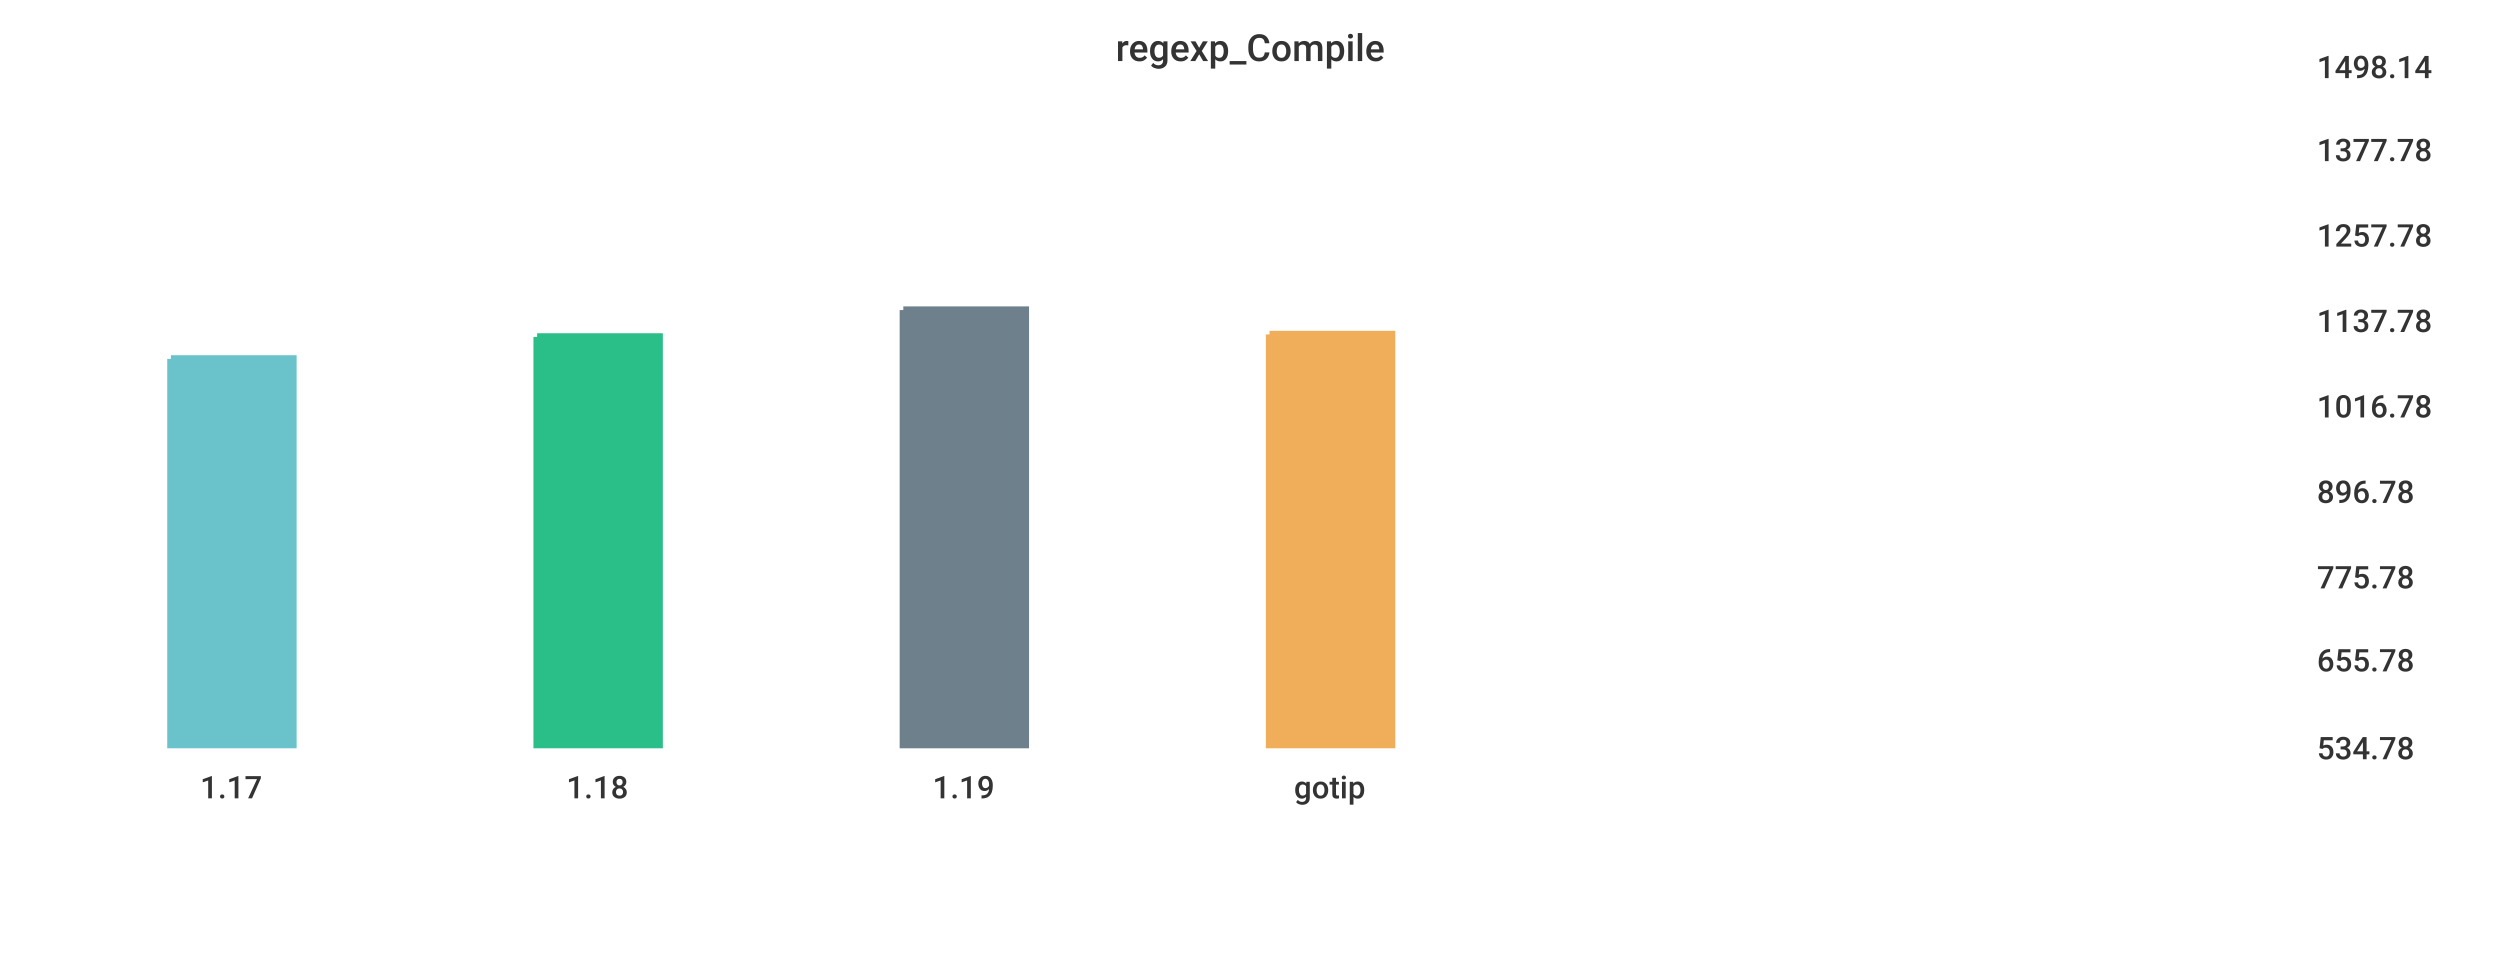
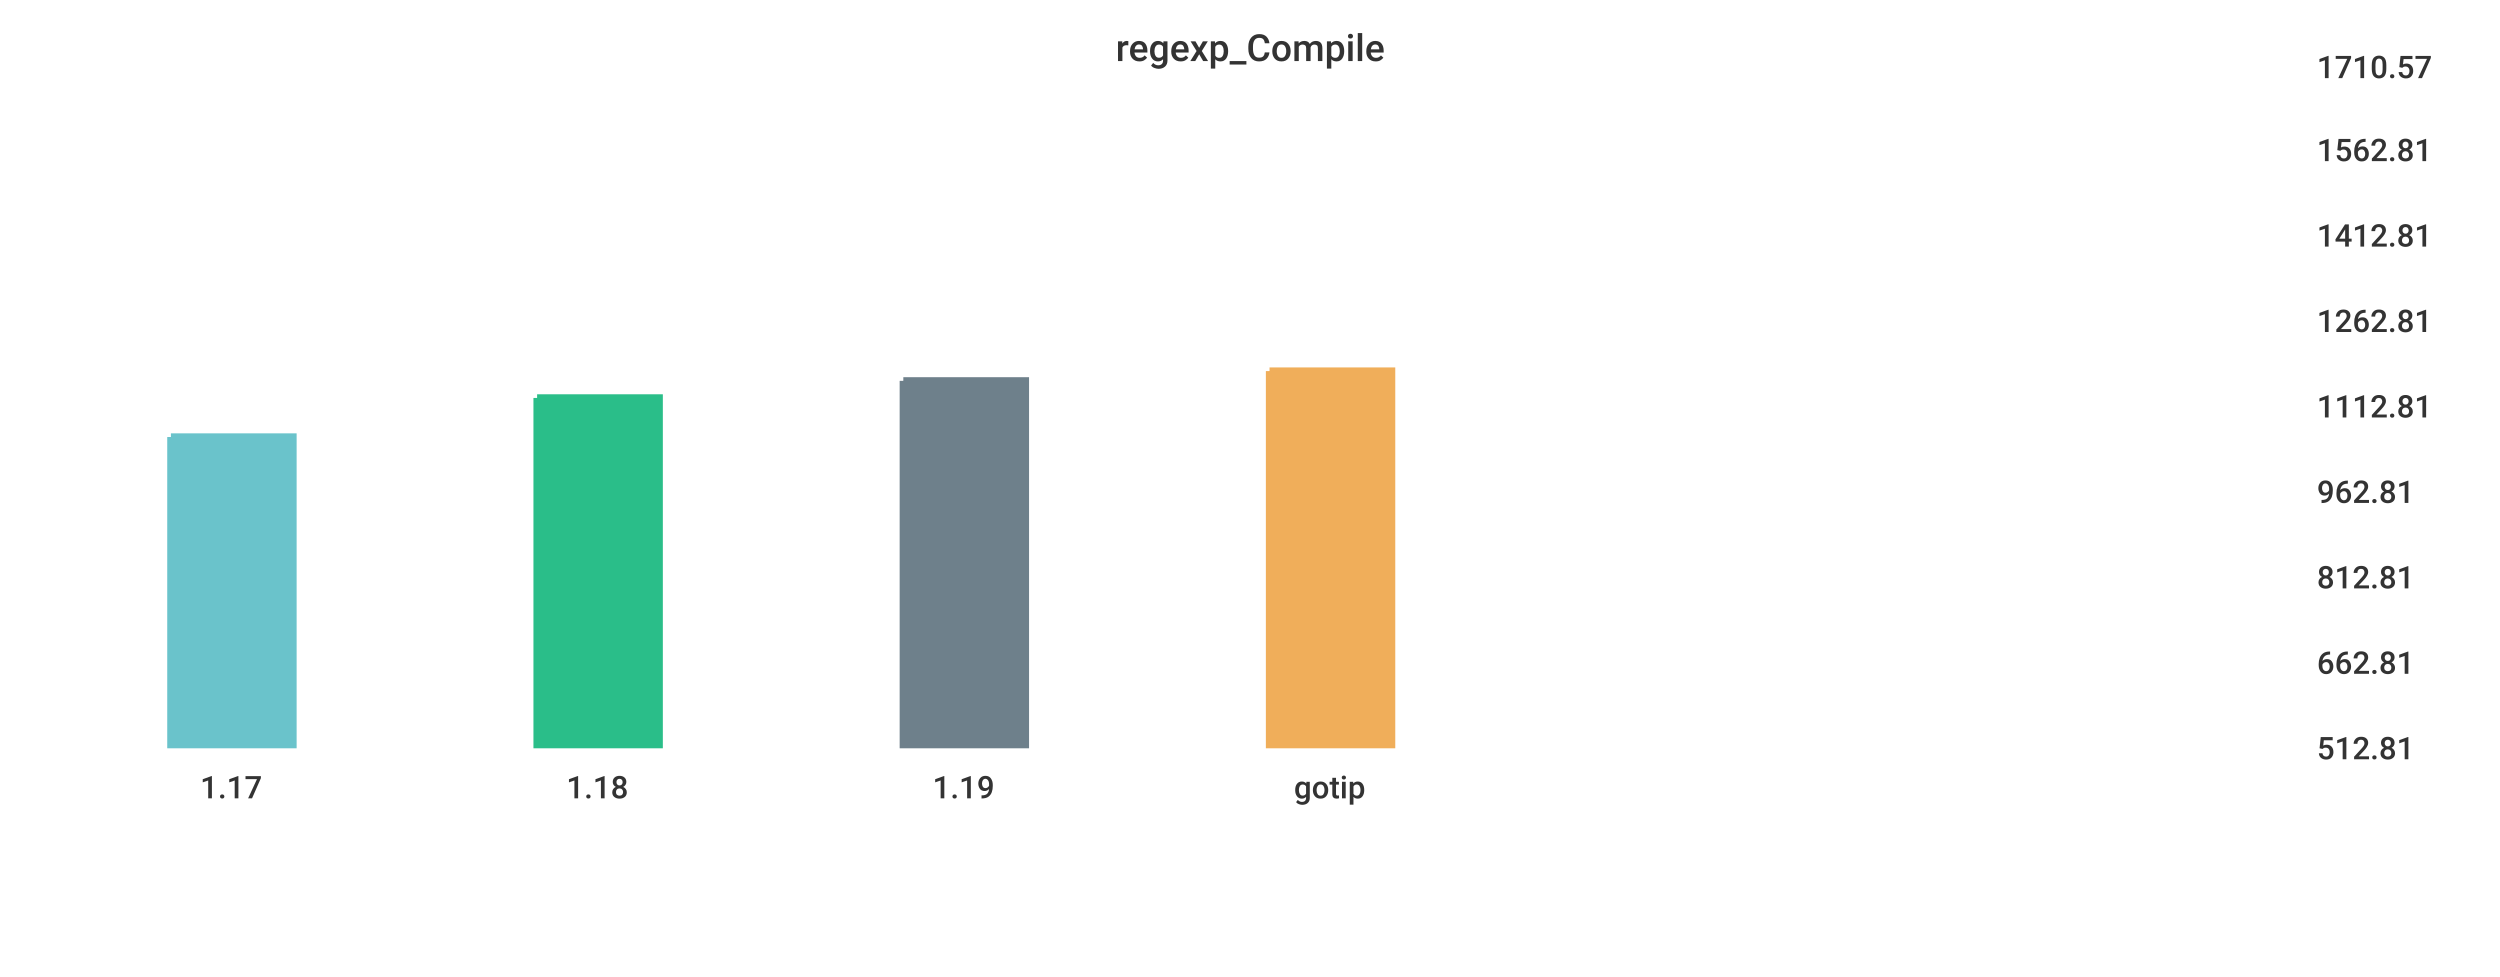
<svg xmlns="http://www.w3.org/2000/svg" width="1024" height="400">\n<path d="M 0 0 L 1024 0 L 1024 400 L 0 400 L 0 0" style="stroke-width:0;stroke:rgba(255,255,255,1.0);fill:rgba(255,255,255,1.0)" />
  <path d="M 20 26 L 934 26 L 934 305 L 20 305 L 20 26" style="stroke-width:0;stroke:rgba(255,255,255,1.0);fill:rgba(255,255,255,1.0)" />
-   <path d="M 70 147 L 120 147 L 120 305 L 70 305 L 70 147" style="stroke-width:3;stroke:rgba(106,195,203,1.0);fill:rgba(106,195,203,1.0)" />
-   <path d="M 220 138 L 270 138 L 270 305 L 220 305 L 220 138" style="stroke-width:3;stroke:rgba(42,190,137,1.0);fill:rgba(42,190,137,1.0)" />
-   <path d="M 370 127 L 420 127 L 420 305 L 370 305 L 370 127" style="stroke-width:3;stroke:rgba(110,128,139,1.0);fill:rgba(110,128,139,1.0)" />
-   <path d="M 520 137 L 570 137 L 570 305 L 520 305 L 520 137" style="stroke-width:3;stroke:rgba(240,174,90,1.0);fill:rgba(240,174,90,1.0)" />
+   <path d="M 70 179 L 120 179 L 120 305 L 70 305 L 70 179" style="stroke-width:3;stroke:rgba(106,195,203,1.0);fill:rgba(106,195,203,1.0)" />
+   <path d="M 220 163 L 270 163 L 270 305 L 220 305 L 220 163" style="stroke-width:3;stroke:rgba(42,190,137,1.0);fill:rgba(42,190,137,1.0)" />
+   <path d="M 370 156 L 420 156 L 420 305 L 370 305 L 370 156" style="stroke-width:3;stroke:rgba(110,128,139,1.0);fill:rgba(110,128,139,1.0)" />
+   <path d="M 520 152 L 570 152 L 570 305 L 520 305 L 520 152" style="stroke-width:3;stroke:rgba(240,174,90,1.0);fill:rgba(240,174,90,1.0)" />
  <path d="M 20 305 L 934 305" style="stroke-width:0;stroke:rgba(51,51,51,1.0);fill:none" />
  <path d="M 20 305 L 20 310" style="stroke-width:0;stroke:rgba(51,51,51,1.0);fill:none" />
  <text x="82" y="327" style="stroke-width:0;stroke:none;fill:rgba(51,51,51,1.0);font-size:12.8px;font-family:'Roboto Medium',sans-serif">1.17</text>
  <path d="M 170 305 L 170 310" style="stroke-width:0;stroke:rgba(51,51,51,1.0);fill:none" />
  <text x="232" y="327" style="stroke-width:0;stroke:none;fill:rgba(51,51,51,1.0);font-size:12.8px;font-family:'Roboto Medium',sans-serif">1.18</text>
  <path d="M 320 305 L 320 310" style="stroke-width:0;stroke:rgba(51,51,51,1.0);fill:none" />
  <text x="382" y="327" style="stroke-width:0;stroke:none;fill:rgba(51,51,51,1.0);font-size:12.8px;font-family:'Roboto Medium',sans-serif">1.19</text>
  <path d="M 470 305 L 470 310" style="stroke-width:0;stroke:rgba(51,51,51,1.0);fill:none" />
  <text x="530" y="327" style="stroke-width:0;stroke:none;fill:rgba(51,51,51,1.0);font-size:12.8px;font-family:'Roboto Medium',sans-serif">gotip</text>
  <path d="M 934 26 L 934 305" style="stroke-width:0;stroke:rgba(51,51,51,1.0);fill:none" />
  <path d="M 934 305 L 939 305" style="stroke-width:0;stroke:rgba(51,51,51,1.0);fill:none" />
  <path d="M 934 305 L 939 305" style="stroke-width:0;stroke:rgba(51,51,51,1.0);fill:none" />
-   <text x="949" y="311" style="stroke-width:0;stroke:none;fill:rgba(51,51,51,1.0);font-size:12.8px;font-family:'Roboto Medium',sans-serif">534.78</text>
-   <path d="M 934 269 L 939 269" style="stroke-width:0;stroke:rgba(51,51,51,1.0);fill:none" />
-   <text x="949" y="275" style="stroke-width:0;stroke:none;fill:rgba(51,51,51,1.0);font-size:12.8px;font-family:'Roboto Medium',sans-serif">655.78</text>
+   <text x="949" y="311" style="stroke-width:0;stroke:none;fill:rgba(51,51,51,1.0);font-size:12.8px;font-family:'Roboto Medium',sans-serif">512.81</text>
+   <path d="M 934 270 L 939 270" style="stroke-width:0;stroke:rgba(51,51,51,1.0);fill:none" />
+   <text x="949" y="276" style="stroke-width:0;stroke:none;fill:rgba(51,51,51,1.0);font-size:12.8px;font-family:'Roboto Medium',sans-serif">662.81</text>
  <path d="M 934 235 L 939 235" style="stroke-width:0;stroke:rgba(51,51,51,1.0);fill:none" />
-   <text x="949" y="241" style="stroke-width:0;stroke:none;fill:rgba(51,51,51,1.0);font-size:12.8px;font-family:'Roboto Medium',sans-serif">775.78</text>
+   <text x="949" y="241" style="stroke-width:0;stroke:none;fill:rgba(51,51,51,1.0);font-size:12.8px;font-family:'Roboto Medium',sans-serif">812.81</text>
  <path d="M 934 200 L 939 200" style="stroke-width:0;stroke:rgba(51,51,51,1.0);fill:none" />
-   <text x="949" y="206" style="stroke-width:0;stroke:none;fill:rgba(51,51,51,1.0);font-size:12.8px;font-family:'Roboto Medium',sans-serif">896.78</text>
+   <text x="949" y="206" style="stroke-width:0;stroke:none;fill:rgba(51,51,51,1.0);font-size:12.8px;font-family:'Roboto Medium',sans-serif">962.81</text>
  <path d="M 934 165 L 939 165" style="stroke-width:0;stroke:rgba(51,51,51,1.0);fill:none" />
-   <text x="949" y="171" style="stroke-width:0;stroke:none;fill:rgba(51,51,51,1.0);font-size:12.8px;font-family:'Roboto Medium',sans-serif">1016.78</text>
+   <text x="949" y="171" style="stroke-width:0;stroke:none;fill:rgba(51,51,51,1.0);font-size:12.8px;font-family:'Roboto Medium',sans-serif">1112.81</text>
  <path d="M 934 130 L 939 130" style="stroke-width:0;stroke:rgba(51,51,51,1.0);fill:none" />
-   <text x="949" y="136" style="stroke-width:0;stroke:none;fill:rgba(51,51,51,1.0);font-size:12.8px;font-family:'Roboto Medium',sans-serif">1137.78</text>
+   <text x="949" y="136" style="stroke-width:0;stroke:none;fill:rgba(51,51,51,1.0);font-size:12.8px;font-family:'Roboto Medium',sans-serif">1262.81</text>
  <path d="M 934 95 L 939 95" style="stroke-width:0;stroke:rgba(51,51,51,1.0);fill:none" />
-   <text x="949" y="101" style="stroke-width:0;stroke:none;fill:rgba(51,51,51,1.0);font-size:12.8px;font-family:'Roboto Medium',sans-serif">1257.78</text>
+   <text x="949" y="101" style="stroke-width:0;stroke:none;fill:rgba(51,51,51,1.0);font-size:12.8px;font-family:'Roboto Medium',sans-serif">1412.81</text>
  <path d="M 934 60 L 939 60" style="stroke-width:0;stroke:rgba(51,51,51,1.0);fill:none" />
-   <text x="949" y="66" style="stroke-width:0;stroke:none;fill:rgba(51,51,51,1.0);font-size:12.8px;font-family:'Roboto Medium',sans-serif">1377.78</text>
+   <text x="949" y="66" style="stroke-width:0;stroke:none;fill:rgba(51,51,51,1.0);font-size:12.8px;font-family:'Roboto Medium',sans-serif">1562.81</text>
  <path d="M 934 26 L 939 26" style="stroke-width:0;stroke:rgba(51,51,51,1.0);fill:none" />
-   <text x="949" y="32" style="stroke-width:0;stroke:none;fill:rgba(51,51,51,1.0);font-size:12.8px;font-family:'Roboto Medium',sans-serif">1498.14</text>
+   <text x="949" y="32" style="stroke-width:0;stroke:none;fill:rgba(51,51,51,1.0);font-size:12.8px;font-family:'Roboto Medium',sans-serif">1710.57</text>
  <text x="457" y="25" style="stroke-width:0;stroke:none;fill:rgba(51,51,51,1.0);font-size:15.3px;font-family:'Roboto Medium',sans-serif">regexp_Compile</text>
</svg>
